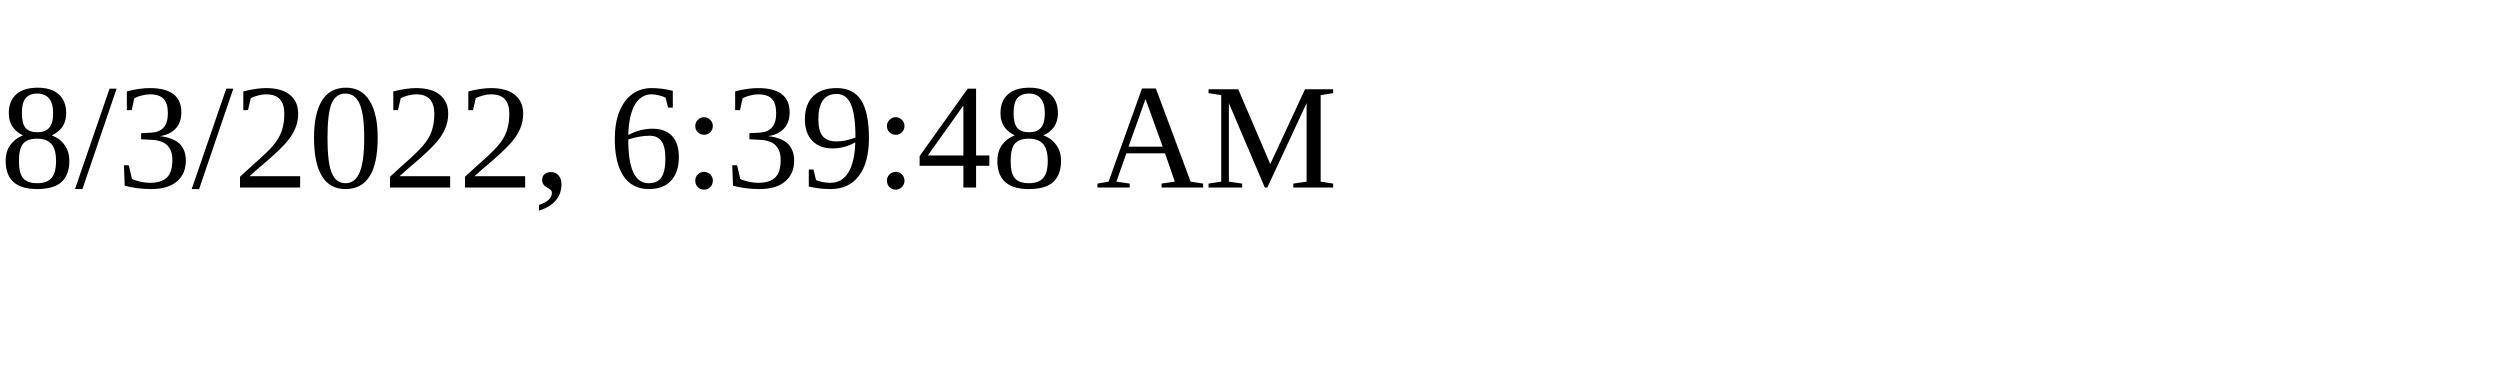
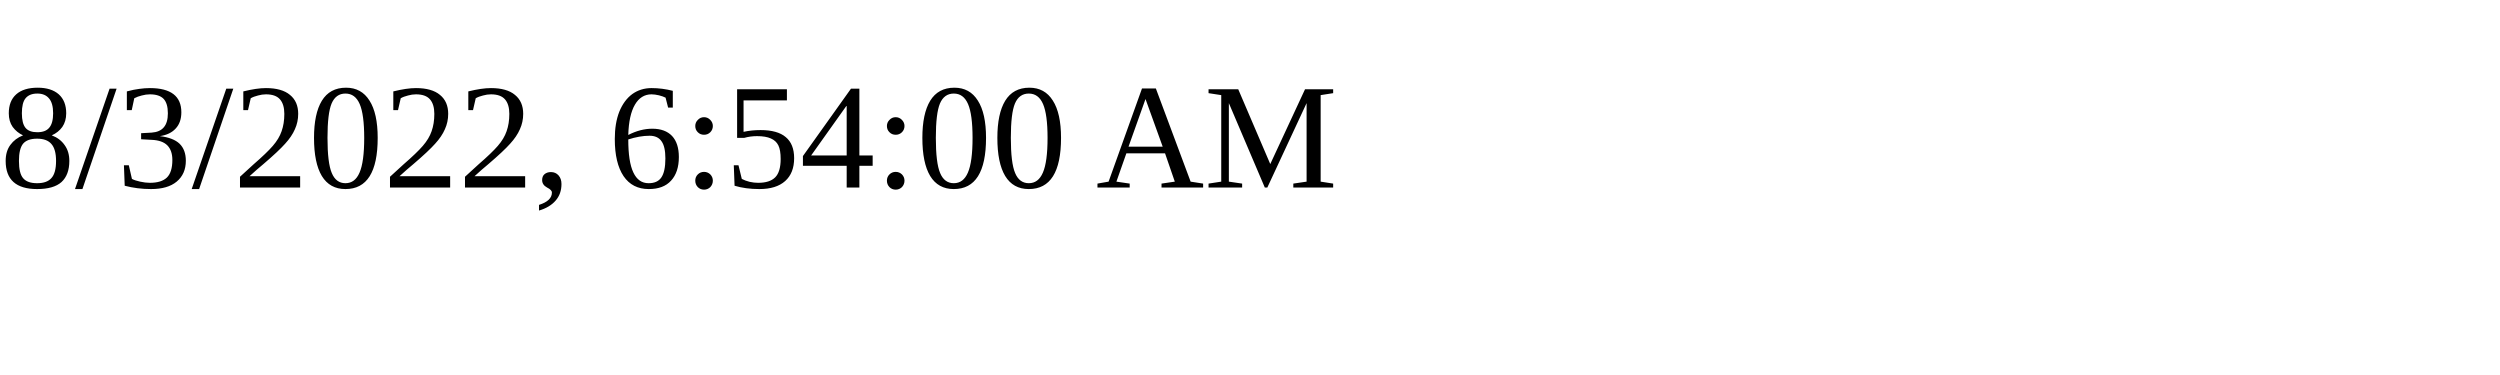
<svg xmlns="http://www.w3.org/2000/svg" height="30" width="200">
-   <text x="0" y="15">8/3/2022, 6:39:48 AM</text>
+   <text x="0" y="15">8/3/2022, 6:54:00 AM</text>
</svg>
